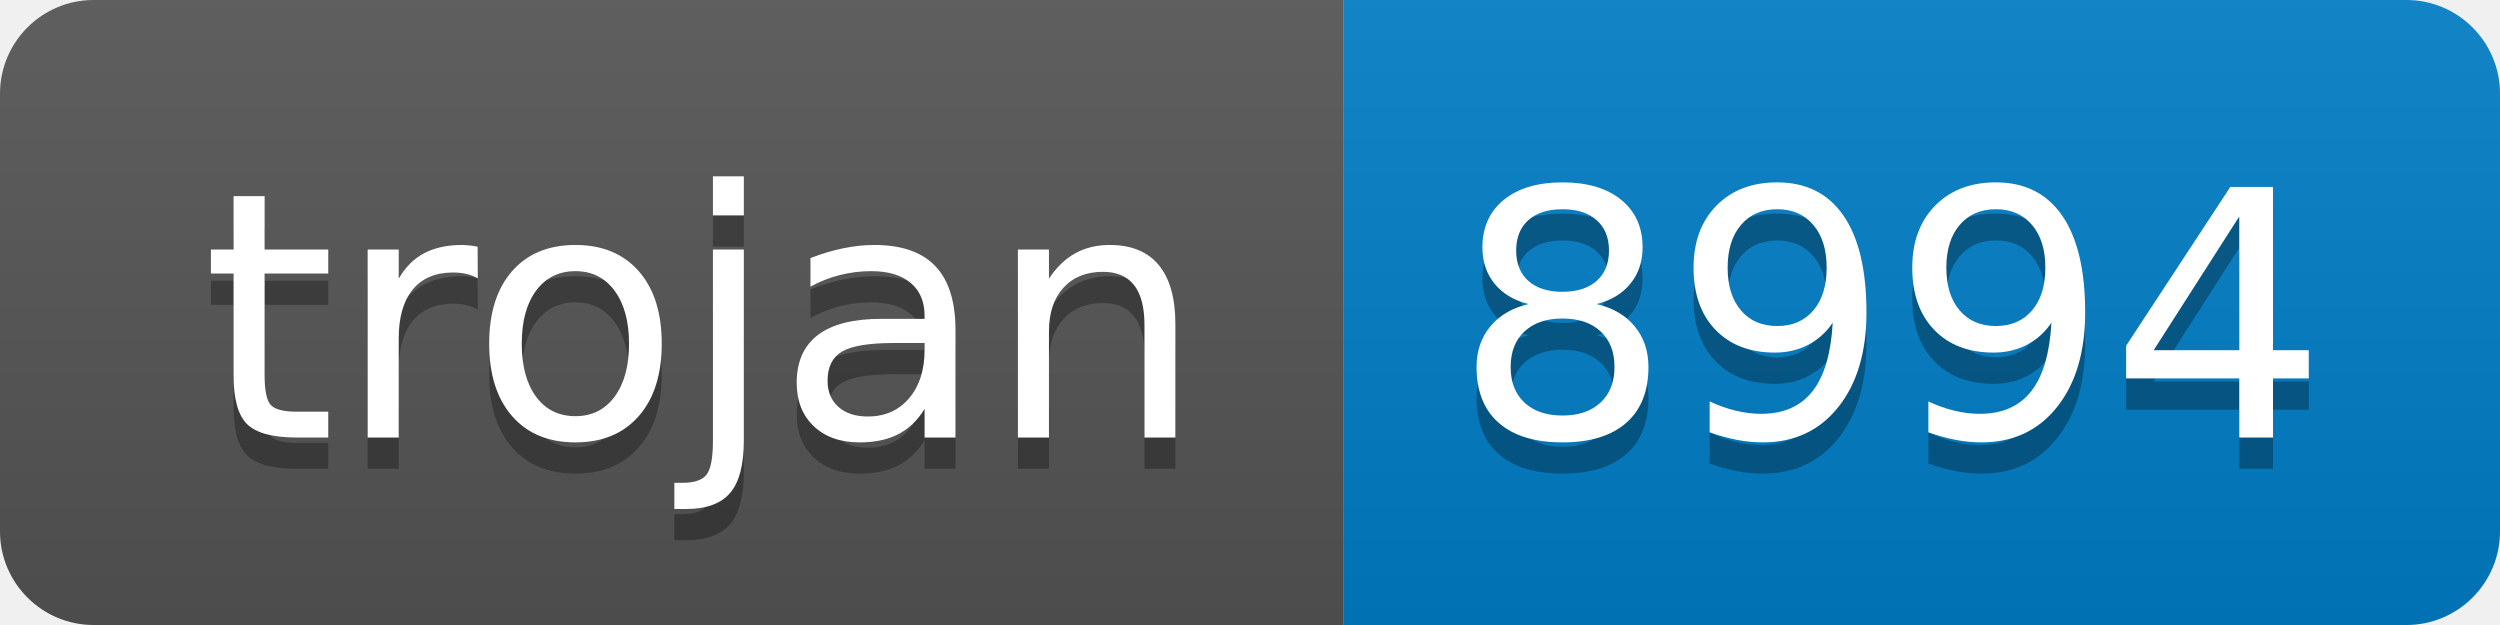
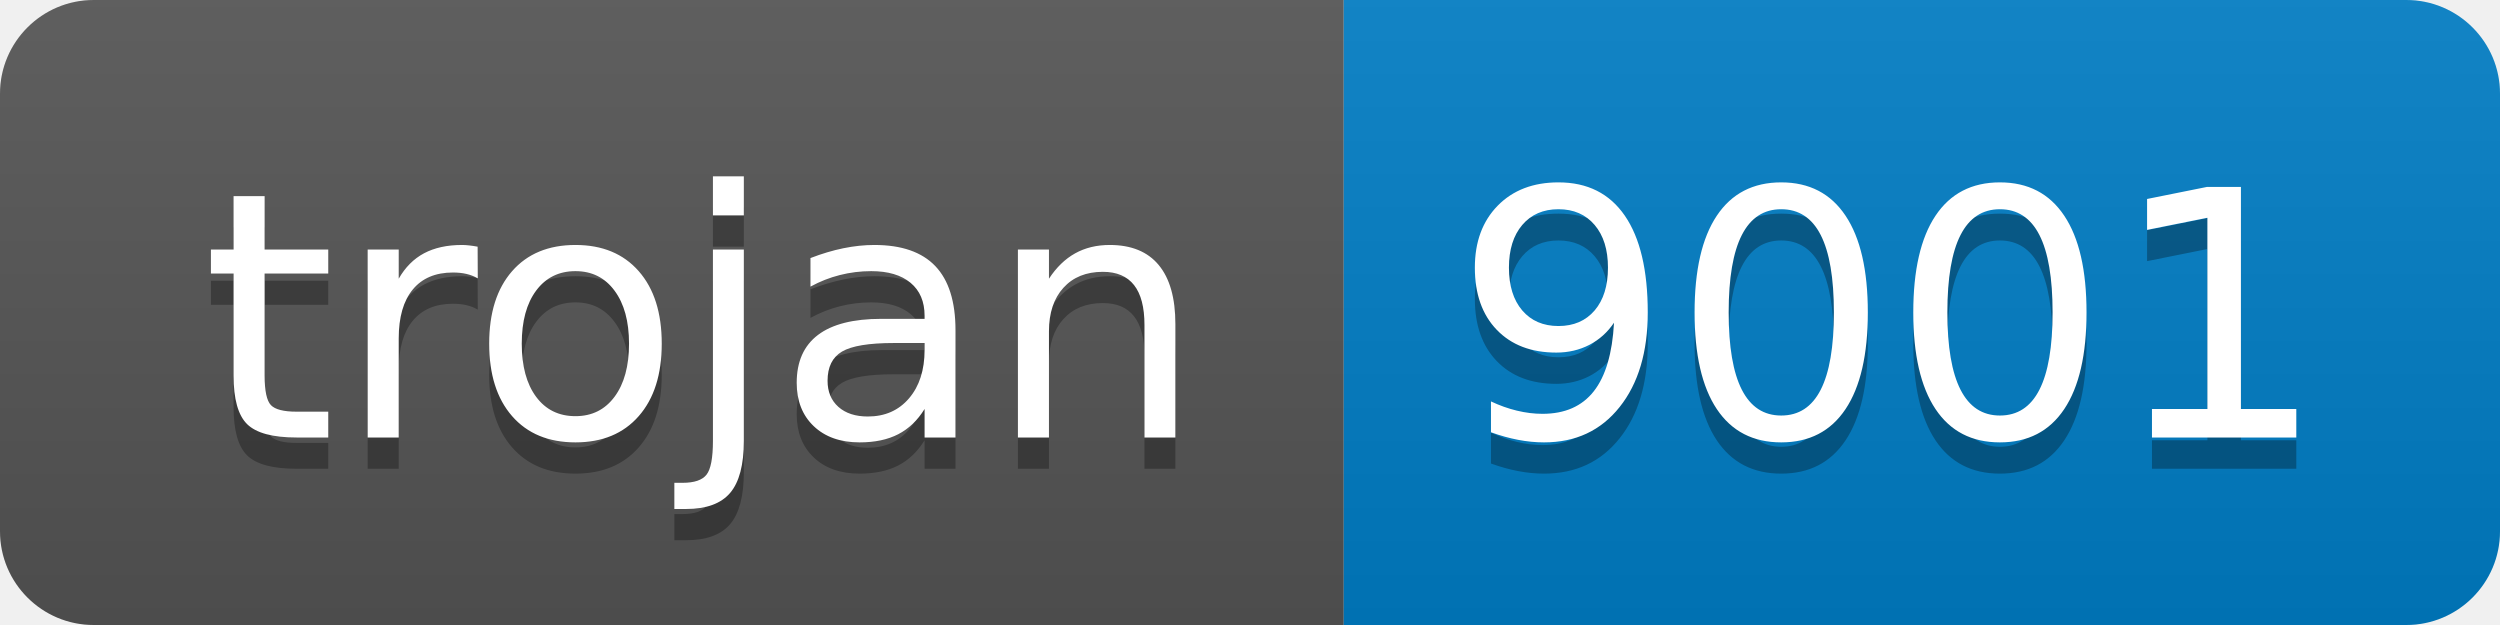
- <svg xmlns="http://www.w3.org/2000/svg" width="80" height="20" role="img" aria-label="trojan: 8994">
+ <svg xmlns="http://www.w3.org/2000/svg" width="80" height="20" role="img" aria-label="trojan: 9001">
  <linearGradient id="s" x2="0" y2="100%">
    <stop offset="0" stop-color="#bbb" stop-opacity=".1" />
    <stop offset="1" stop-opacity=".1" />
  </linearGradient>
  <clipPath id="r">
    <rect width="80" height="20" rx="3" fill="#fff" />
  </clipPath>
  <g clip-path="url(#r)">
    <rect width="43" height="20" fill="#555" />
    <rect x="43" width="37" height="20" fill="#007ec6" />
    <rect width="80" height="20" fill="url(#s)" />
  </g>
  <g fill="#fff" text-anchor="middle" font-family="Verdana,Geneva,DejaVu Sans,sans-serif" text-rendering="geometricPrecision" font-size="110">
    <text aria-hidden="true" x="225" y="150" fill="#010101" fill-opacity=".3" transform="scale(.1)" textLength="330">trojan</text>
    <text x="225" y="140" transform="scale(.1)" fill="#fff" textLength="330">trojan</text>
-     <text aria-hidden="true" x="605" y="150" fill="#010101" fill-opacity=".3" transform="scale(.1)" textLength="270">8994</text>
-     <text x="605" y="140" transform="scale(.1)" fill="#fff" textLength="270">8994</text>
+     <text aria-hidden="true" x="605" y="150" fill="#010101" fill-opacity=".3" transform="scale(.1)" textLength="270">9001</text>
+     <text x="605" y="140" transform="scale(.1)" fill="#fff" textLength="270">9001</text>
  </g>
</svg>
